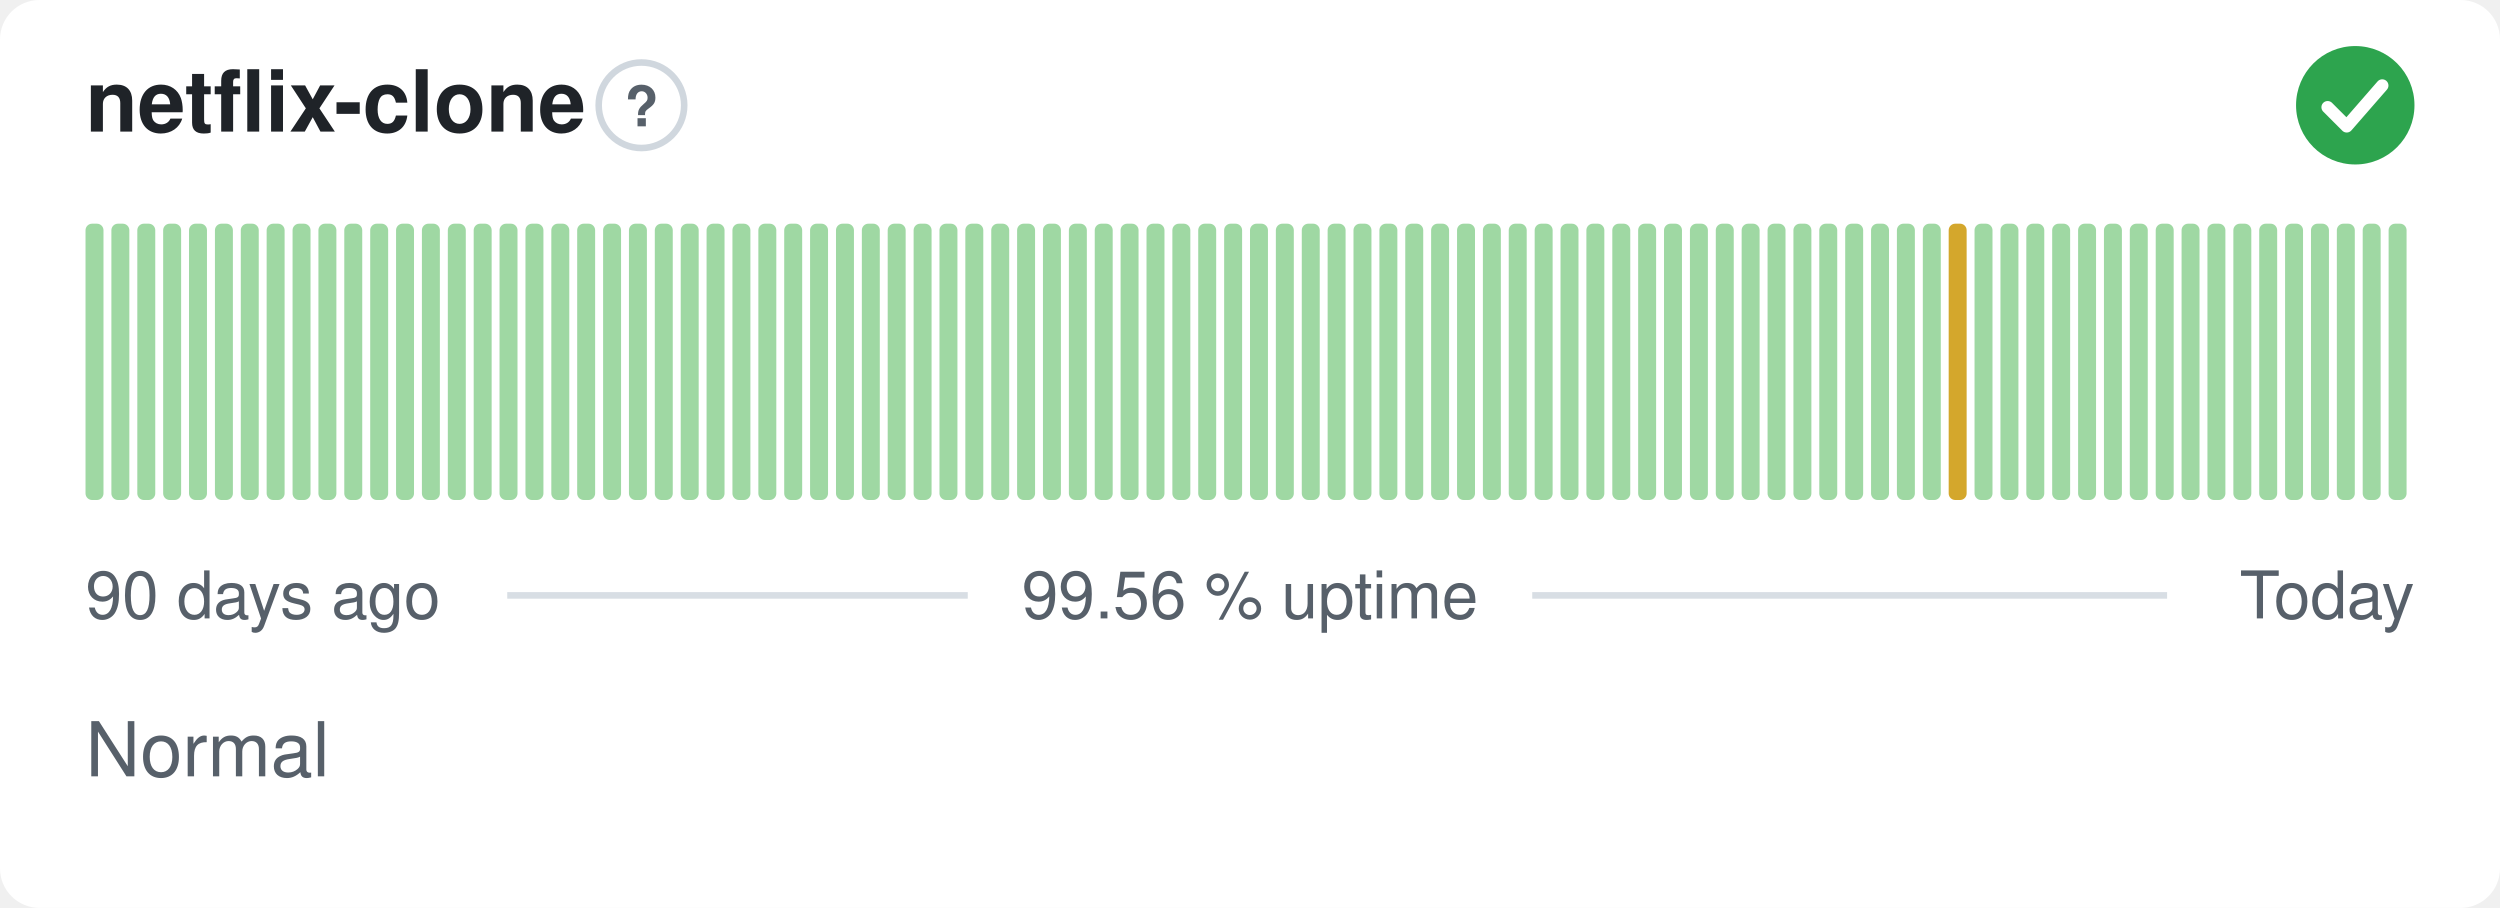
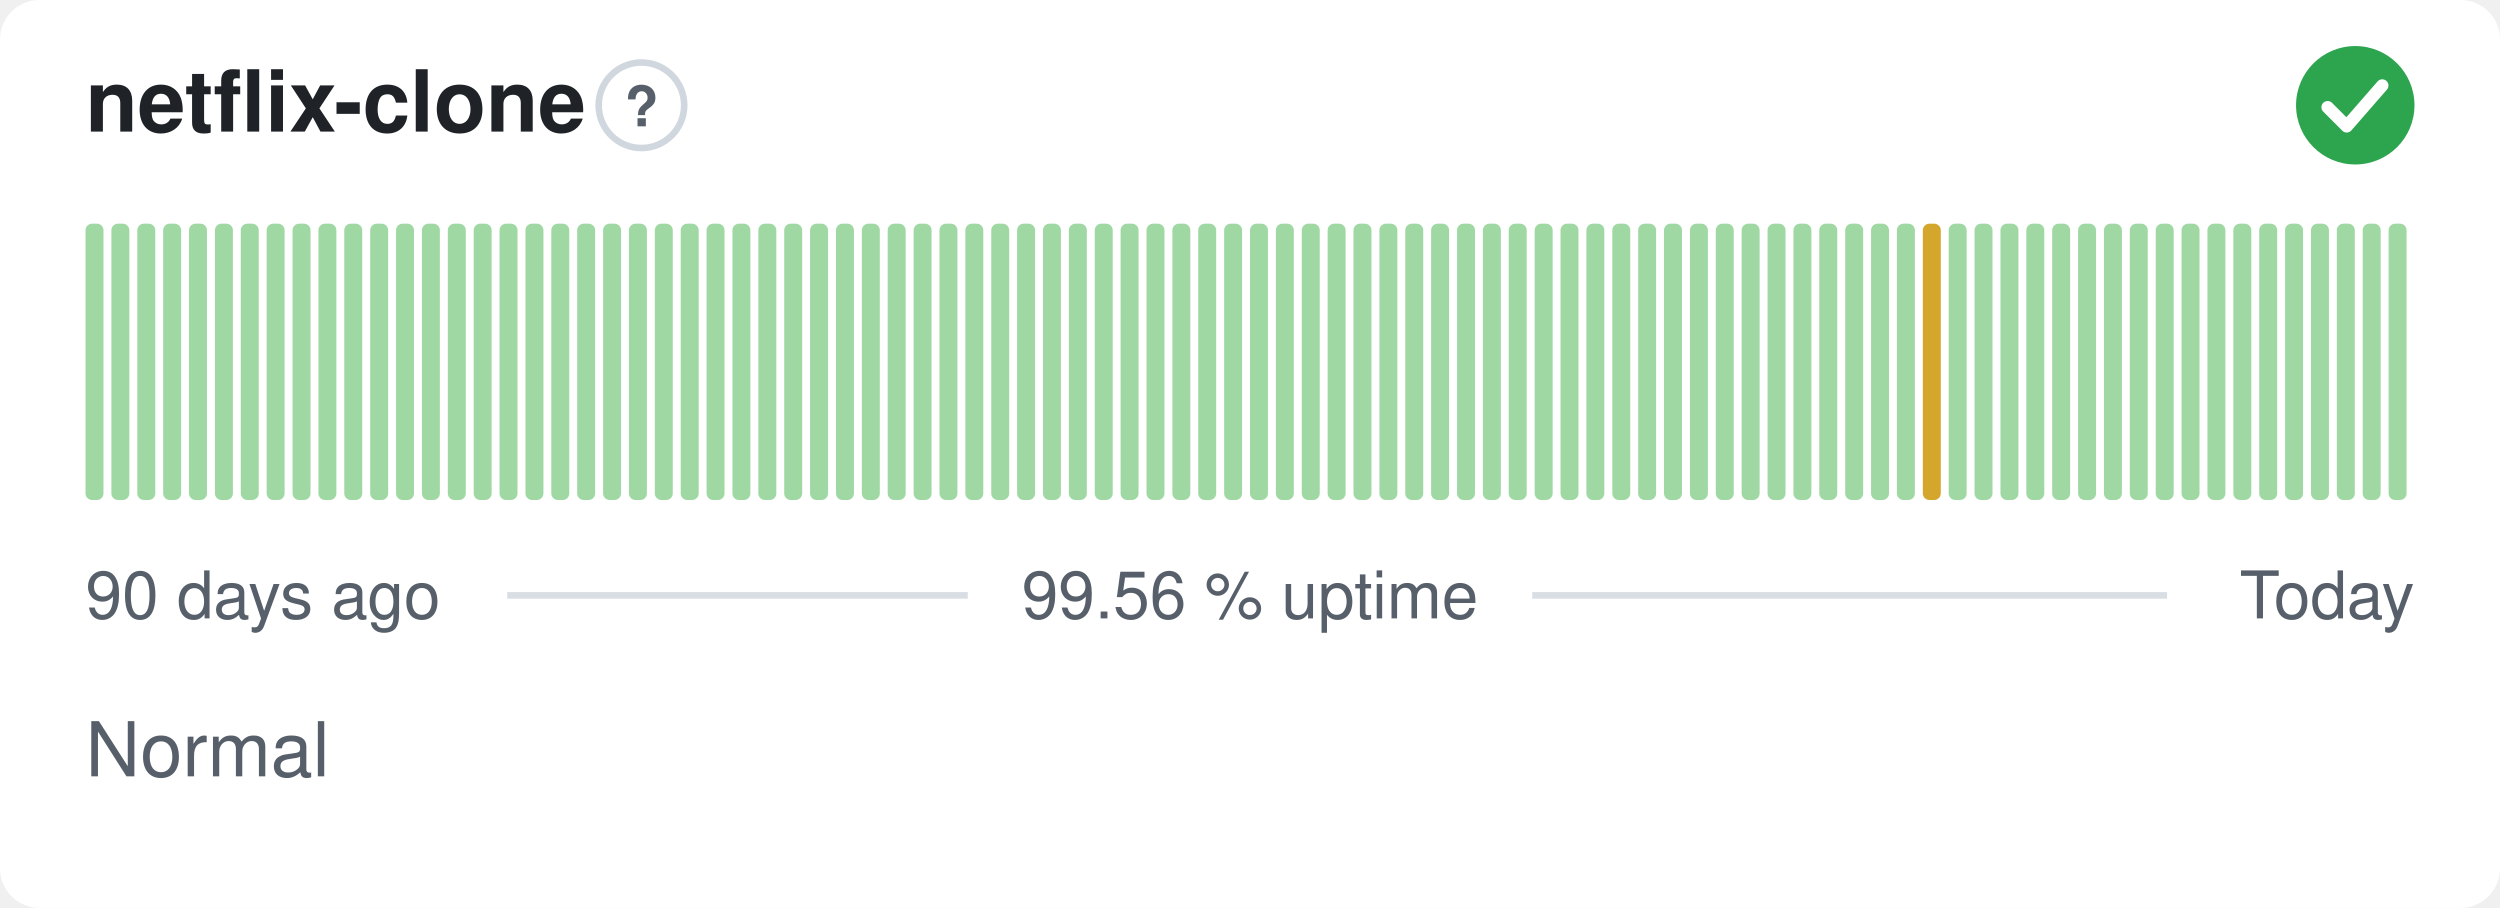
<svg xmlns="http://www.w3.org/2000/svg" width="380" height="138" viewBox="0 0 380 138" role="img" aria-label="netflix-clone: Normal, 99.56 % uptime over the last 90 days" font-family="-apple-system,BlinkMacSystemFont,'Segoe UI',Helvetica,Arial,sans-serif">
  <style>
    @media (prefers-color-scheme: dark) {
      .bg { fill: #0d1117 }
      .title { fill: #e6edf3 }
      .muted { fill: #8b949e }
      .hint { stroke: #30363d }
      .rule { stroke: #30363d }
      .nodata { fill: #21262d }
    }
  </style>
  <rect class="bg" width="380" height="138" rx="6" fill="#ffffff" />
  <text class="title" x="13" y="20" font-size="13" font-weight="600" fill="#1f2328">netflix-clone</text>
  <circle class="hint" cx="97.5" cy="16" r="6.5" fill="none" stroke="#d0d7de" stroke-width="1" />
  <text class="muted" x="97.5" y="19.2" text-anchor="middle" font-size="8.5" font-weight="700" fill="#57606a">?</text>
  <circle cx="358" cy="16" r="9" fill="#2da44e" />
  <path d="M353.80 16.30l2.90 2.90 5.40 -6.20" fill="none" stroke="#fff" stroke-width="1.89" stroke-linecap="round" stroke-linejoin="round" />
  <rect x="13.00" y="34.00" width="2.73" height="42.00" rx="1" fill="#9fd8a3" />
  <rect x="16.93" y="34.00" width="2.73" height="42.00" rx="1" fill="#9fd8a3" />
  <rect x="20.87" y="34.00" width="2.73" height="42.00" rx="1" fill="#9fd8a3" />
  <rect x="24.80" y="34.00" width="2.73" height="42.00" rx="1" fill="#9fd8a3" />
  <rect x="28.73" y="34.00" width="2.73" height="42.00" rx="1" fill="#9fd8a3" />
  <rect x="32.67" y="34.00" width="2.73" height="42.00" rx="1" fill="#9fd8a3" />
  <rect x="36.60" y="34.00" width="2.73" height="42.00" rx="1" fill="#9fd8a3" />
  <rect x="40.53" y="34.00" width="2.73" height="42.00" rx="1" fill="#9fd8a3" />
  <rect x="44.47" y="34.00" width="2.73" height="42.00" rx="1" fill="#9fd8a3" />
  <rect x="48.40" y="34.00" width="2.73" height="42.00" rx="1" fill="#9fd8a3" />
  <rect x="52.33" y="34.00" width="2.73" height="42.00" rx="1" fill="#9fd8a3" />
  <rect x="56.27" y="34.00" width="2.73" height="42.00" rx="1" fill="#9fd8a3" />
  <rect x="60.20" y="34.00" width="2.73" height="42.00" rx="1" fill="#9fd8a3" />
  <rect x="64.13" y="34.00" width="2.73" height="42.00" rx="1" fill="#9fd8a3" />
  <rect x="68.07" y="34.00" width="2.73" height="42.00" rx="1" fill="#9fd8a3" />
  <rect x="72.00" y="34.00" width="2.73" height="42.00" rx="1" fill="#9fd8a3" />
  <rect x="75.93" y="34.00" width="2.73" height="42.00" rx="1" fill="#9fd8a3" />
  <rect x="79.87" y="34.00" width="2.73" height="42.00" rx="1" fill="#9fd8a3" />
  <rect x="83.80" y="34.00" width="2.73" height="42.00" rx="1" fill="#9fd8a3" />
  <rect x="87.73" y="34.00" width="2.73" height="42.00" rx="1" fill="#9fd8a3" />
  <rect x="91.67" y="34.00" width="2.73" height="42.00" rx="1" fill="#9fd8a3" />
  <rect x="95.60" y="34.00" width="2.73" height="42.00" rx="1" fill="#9fd8a3" />
  <rect x="99.53" y="34.00" width="2.73" height="42.00" rx="1" fill="#9fd8a3" />
  <rect x="103.47" y="34.00" width="2.73" height="42.00" rx="1" fill="#9fd8a3" />
  <rect x="107.40" y="34.00" width="2.73" height="42.00" rx="1" fill="#9fd8a3" />
  <rect x="111.33" y="34.00" width="2.73" height="42.00" rx="1" fill="#9fd8a3" />
  <rect x="115.27" y="34.00" width="2.73" height="42.00" rx="1" fill="#9fd8a3" />
  <rect x="119.20" y="34.00" width="2.73" height="42.00" rx="1" fill="#9fd8a3" />
  <rect x="123.13" y="34.00" width="2.73" height="42.00" rx="1" fill="#9fd8a3" />
  <rect x="127.07" y="34.00" width="2.73" height="42.00" rx="1" fill="#9fd8a3" />
  <rect x="131.00" y="34.00" width="2.73" height="42.00" rx="1" fill="#9fd8a3" />
  <rect x="134.93" y="34.00" width="2.73" height="42.00" rx="1" fill="#9fd8a3" />
  <rect x="138.87" y="34.00" width="2.73" height="42.00" rx="1" fill="#9fd8a3" />
  <rect x="142.80" y="34.00" width="2.73" height="42.00" rx="1" fill="#9fd8a3" />
  <rect x="146.73" y="34.00" width="2.73" height="42.00" rx="1" fill="#9fd8a3" />
  <rect x="150.67" y="34.00" width="2.73" height="42.00" rx="1" fill="#9fd8a3" />
  <rect x="154.60" y="34.00" width="2.73" height="42.00" rx="1" fill="#9fd8a3" />
  <rect x="158.53" y="34.00" width="2.73" height="42.00" rx="1" fill="#9fd8a3" />
  <rect x="162.47" y="34.00" width="2.73" height="42.00" rx="1" fill="#9fd8a3" />
  <rect x="166.40" y="34.00" width="2.73" height="42.00" rx="1" fill="#9fd8a3" />
  <rect x="170.33" y="34.00" width="2.73" height="42.00" rx="1" fill="#9fd8a3" />
  <rect x="174.27" y="34.00" width="2.73" height="42.00" rx="1" fill="#9fd8a3" />
  <rect x="178.20" y="34.00" width="2.73" height="42.00" rx="1" fill="#9fd8a3" />
  <rect x="182.13" y="34.00" width="2.73" height="42.00" rx="1" fill="#9fd8a3" />
  <rect x="186.07" y="34.00" width="2.73" height="42.00" rx="1" fill="#9fd8a3" />
  <rect x="190.00" y="34.00" width="2.73" height="42.00" rx="1" fill="#9fd8a3" />
  <rect x="193.93" y="34.00" width="2.73" height="42.00" rx="1" fill="#9fd8a3" />
  <rect x="197.87" y="34.00" width="2.73" height="42.00" rx="1" fill="#9fd8a3" />
  <rect x="201.80" y="34.00" width="2.73" height="42.00" rx="1" fill="#9fd8a3" />
  <rect x="205.73" y="34.00" width="2.73" height="42.00" rx="1" fill="#9fd8a3" />
  <rect x="209.67" y="34.00" width="2.73" height="42.00" rx="1" fill="#9fd8a3" />
  <rect x="213.60" y="34.00" width="2.73" height="42.00" rx="1" fill="#9fd8a3" />
  <rect x="217.53" y="34.00" width="2.73" height="42.00" rx="1" fill="#9fd8a3" />
  <rect x="221.47" y="34.00" width="2.73" height="42.00" rx="1" fill="#9fd8a3" />
  <rect x="225.40" y="34.00" width="2.73" height="42.00" rx="1" fill="#9fd8a3" />
  <rect x="229.33" y="34.00" width="2.73" height="42.00" rx="1" fill="#9fd8a3" />
  <rect x="233.27" y="34.00" width="2.73" height="42.00" rx="1" fill="#9fd8a3" />
  <rect x="237.20" y="34.00" width="2.73" height="42.00" rx="1" fill="#9fd8a3" />
  <rect x="241.13" y="34.00" width="2.73" height="42.00" rx="1" fill="#9fd8a3" />
  <rect x="245.07" y="34.00" width="2.73" height="42.00" rx="1" fill="#9fd8a3" />
  <rect x="249.00" y="34.00" width="2.73" height="42.00" rx="1" fill="#9fd8a3" />
  <rect x="252.93" y="34.00" width="2.73" height="42.00" rx="1" fill="#9fd8a3" />
  <rect x="256.87" y="34.00" width="2.73" height="42.00" rx="1" fill="#9fd8a3" />
  <rect x="260.80" y="34.00" width="2.73" height="42.00" rx="1" fill="#9fd8a3" />
  <rect x="264.73" y="34.00" width="2.73" height="42.00" rx="1" fill="#9fd8a3" />
  <rect x="268.67" y="34.00" width="2.73" height="42.00" rx="1" fill="#9fd8a3" />
  <rect x="272.60" y="34.00" width="2.73" height="42.00" rx="1" fill="#9fd8a3" />
  <rect x="276.53" y="34.00" width="2.73" height="42.00" rx="1" fill="#9fd8a3" />
  <rect x="280.47" y="34.00" width="2.73" height="42.00" rx="1" fill="#9fd8a3" />
  <rect x="284.40" y="34.00" width="2.73" height="42.00" rx="1" fill="#9fd8a3" />
  <rect x="288.33" y="34.00" width="2.73" height="42.00" rx="1" fill="#9fd8a3" />
-   <rect x="292.27" y="34.00" width="2.73" height="42.00" rx="1" fill="#9fd8a3" />
-   <rect x="296.20" y="34.00" width="2.73" height="42.00" rx="1" fill="#d4a72c" />
+   <rect x="292.27" y="34.00" width="2.73" height="42.00" rx="1" fill="#d4a72c" />
+   <rect x="296.20" y="34.00" width="2.73" height="42.00" rx="1" fill="#9fd8a3" />
  <rect x="300.13" y="34.00" width="2.73" height="42.00" rx="1" fill="#9fd8a3" />
  <rect x="304.07" y="34.00" width="2.73" height="42.00" rx="1" fill="#9fd8a3" />
  <rect x="308.00" y="34.00" width="2.73" height="42.00" rx="1" fill="#9fd8a3" />
  <rect x="311.93" y="34.00" width="2.73" height="42.00" rx="1" fill="#9fd8a3" />
  <rect x="315.87" y="34.00" width="2.73" height="42.00" rx="1" fill="#9fd8a3" />
  <rect x="319.80" y="34.00" width="2.73" height="42.00" rx="1" fill="#9fd8a3" />
  <rect x="323.73" y="34.00" width="2.73" height="42.00" rx="1" fill="#9fd8a3" />
  <rect x="327.67" y="34.00" width="2.73" height="42.00" rx="1" fill="#9fd8a3" />
  <rect x="331.60" y="34.00" width="2.73" height="42.00" rx="1" fill="#9fd8a3" />
  <rect x="335.53" y="34.00" width="2.73" height="42.00" rx="1" fill="#9fd8a3" />
  <rect x="339.47" y="34.00" width="2.73" height="42.00" rx="1" fill="#9fd8a3" />
  <rect x="343.40" y="34.00" width="2.73" height="42.00" rx="1" fill="#9fd8a3" />
  <rect x="347.33" y="34.00" width="2.73" height="42.00" rx="1" fill="#9fd8a3" />
  <rect x="351.27" y="34.00" width="2.73" height="42.00" rx="1" fill="#9fd8a3" />
  <rect x="355.20" y="34.00" width="2.73" height="42.00" rx="1" fill="#9fd8a3" />
  <rect x="359.13" y="34.00" width="2.73" height="42.00" rx="1" fill="#9fd8a3" />
  <rect x="363.07" y="34.00" width="2.73" height="42.00" rx="1" fill="#9fd8a3" />
  <text class="muted" x="13" y="94" font-size="10" fill="#57606a">90 days ago</text>
  <text class="muted" x="190" y="94" text-anchor="middle" font-size="10" fill="#57606a">99.56 % uptime</text>
  <text class="muted" x="367" y="94" text-anchor="end" font-size="10" fill="#57606a">Today</text>
  <line class="rule" x1="77.1" y1="90.5" x2="147.1" y2="90.5" stroke="#d8dee4" stroke-width="1" />
  <line class="rule" x1="232.9" y1="90.5" x2="329.4" y2="90.5" stroke="#d8dee4" stroke-width="1" />
  <text class="muted" x="13" y="118" font-size="11.5" fill="#57606a">Normal</text>
</svg>
